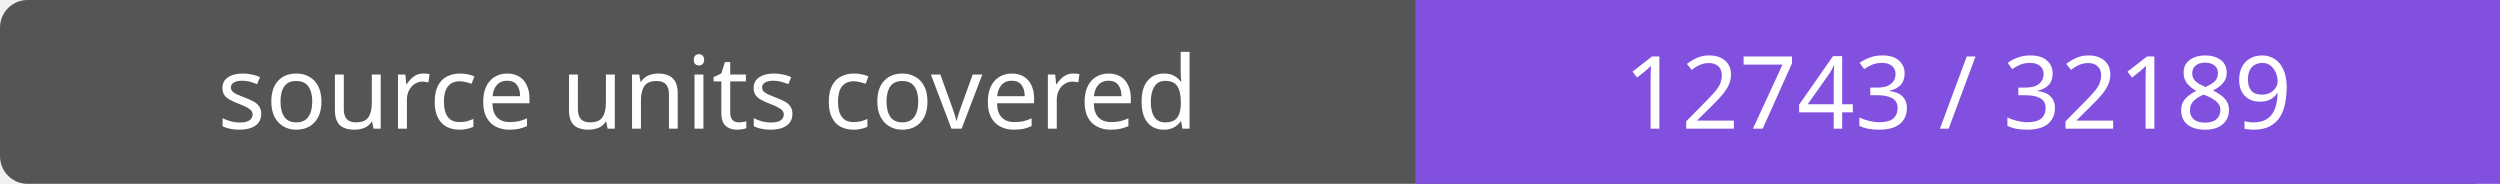
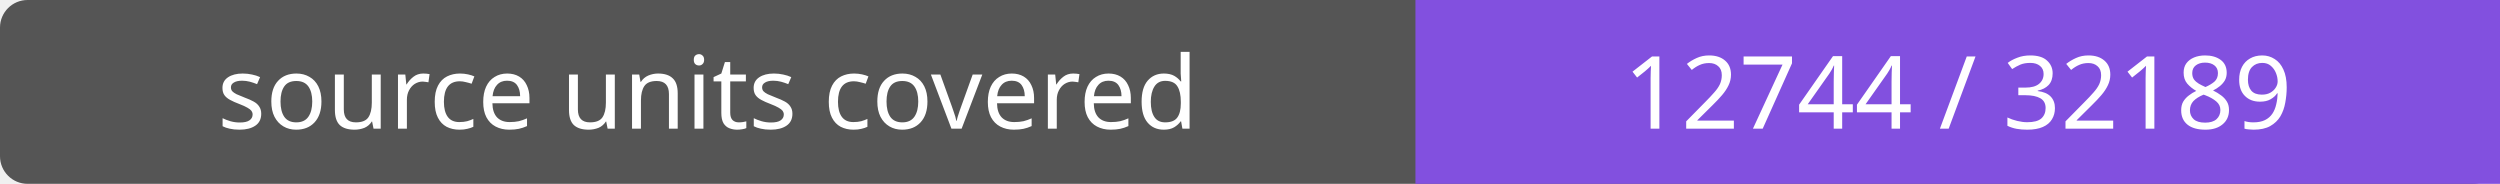
- <svg xmlns="http://www.w3.org/2000/svg" width="272" height="20" role="img" aria-label="source units covered: 12743 / 32189">
+ <svg xmlns="http://www.w3.org/2000/svg" width="272" height="20" role="img" aria-label="source units covered: 12744 / 32189">
  <rect width="272" height="20" rx="3" fill="#555" />
  <path fill="#8250df" d="M154 0h118v20H154z" />
  <g fill="#fff" text-anchor="middle" font-family="Verdana,sans-serif" font-size="11">
    <text x="77.0" y="14">source units covered</text>
-     <text x="213.0" y="14">12743 / 32189</text>
+     <text x="213.0" y="14">12744 / 32189</text>
  </g>
</svg>
